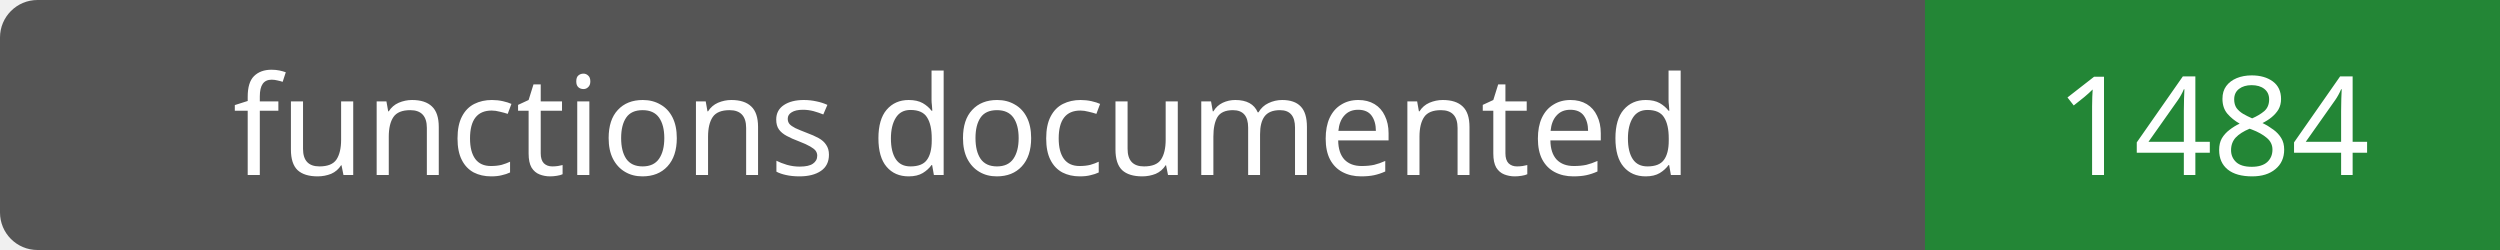
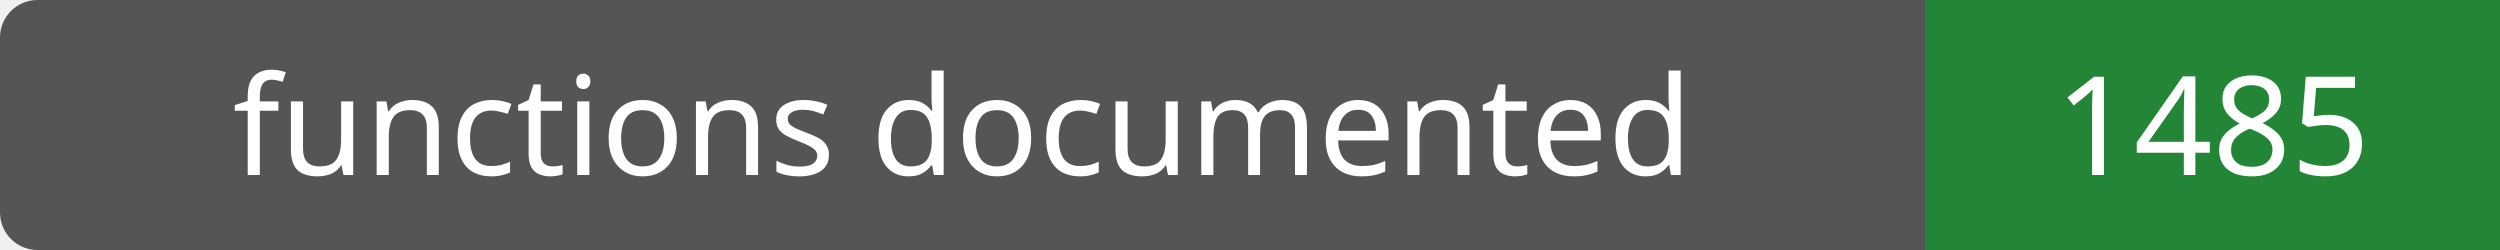
- <svg xmlns="http://www.w3.org/2000/svg" width="200" height="20" role="img" aria-label="functions documented: 1484">
+ <svg xmlns="http://www.w3.org/2000/svg" width="200" height="20" role="img" aria-label="functions documented: 1485">
  <rect width="200" height="20" rx="3" fill="#555" />
  <path fill="#238636" d="M154 0h46v20H154z" />
  <g fill="#fff" text-anchor="middle" font-family="Verdana,sans-serif" font-size="11">
    <text x="77.0" y="14">functions documented</text>
-     <text x="177.0" y="14">1484</text>
+     <text x="177.0" y="14">1485</text>
  </g>
</svg>
